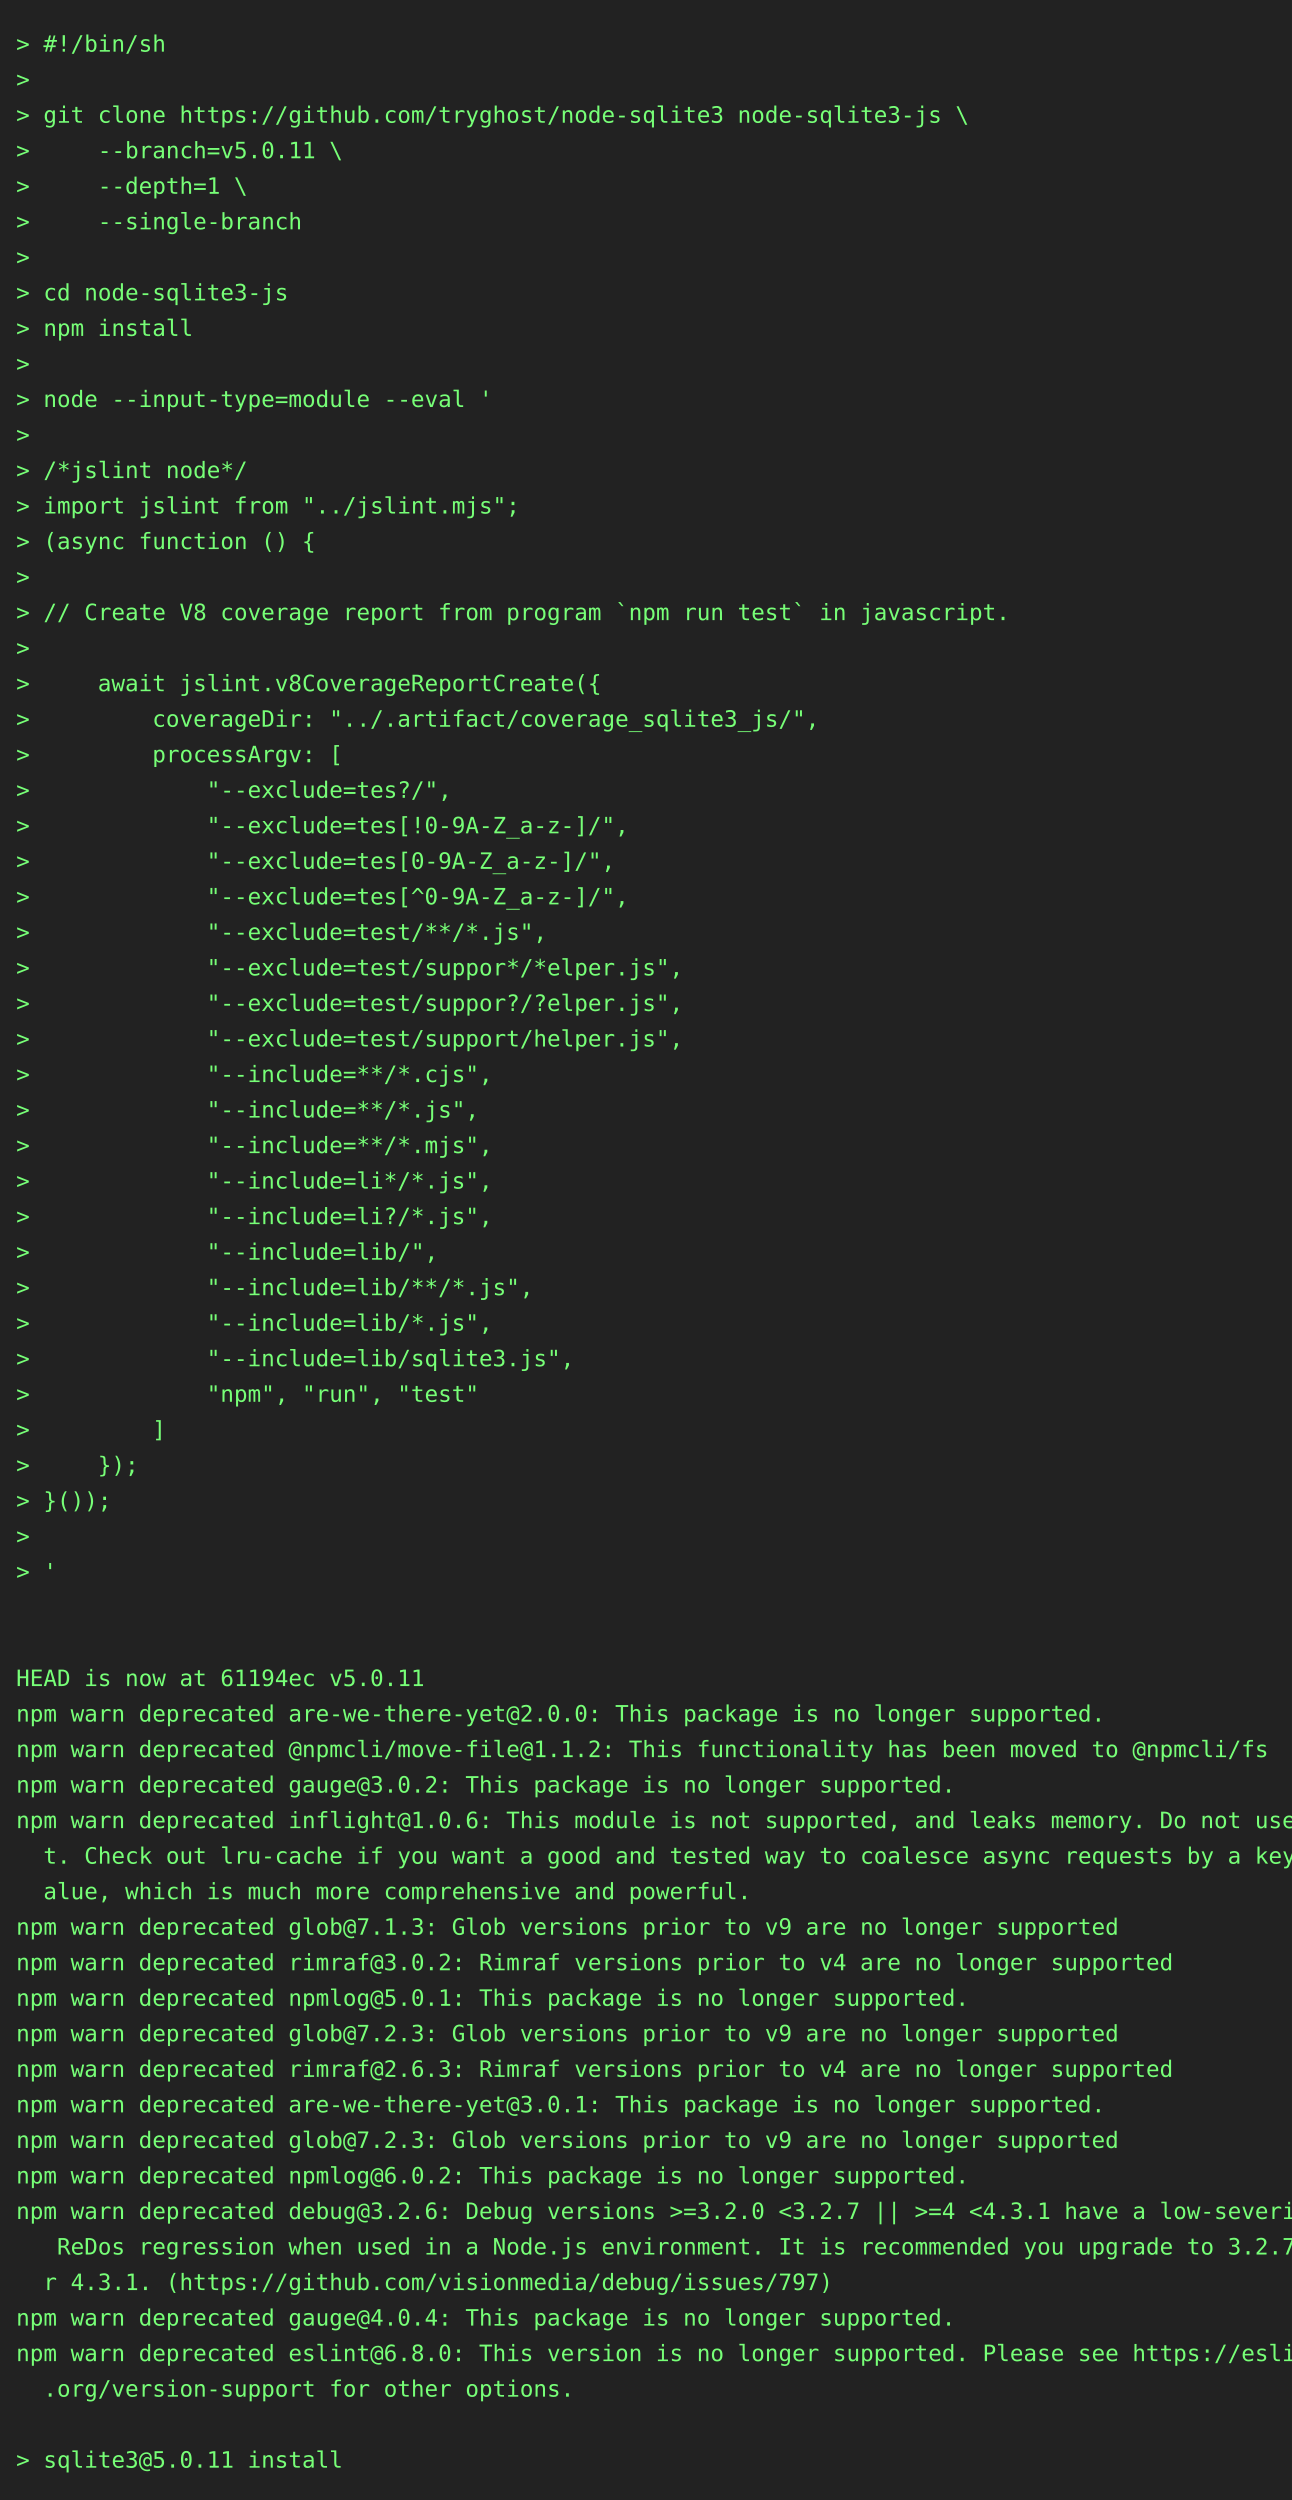
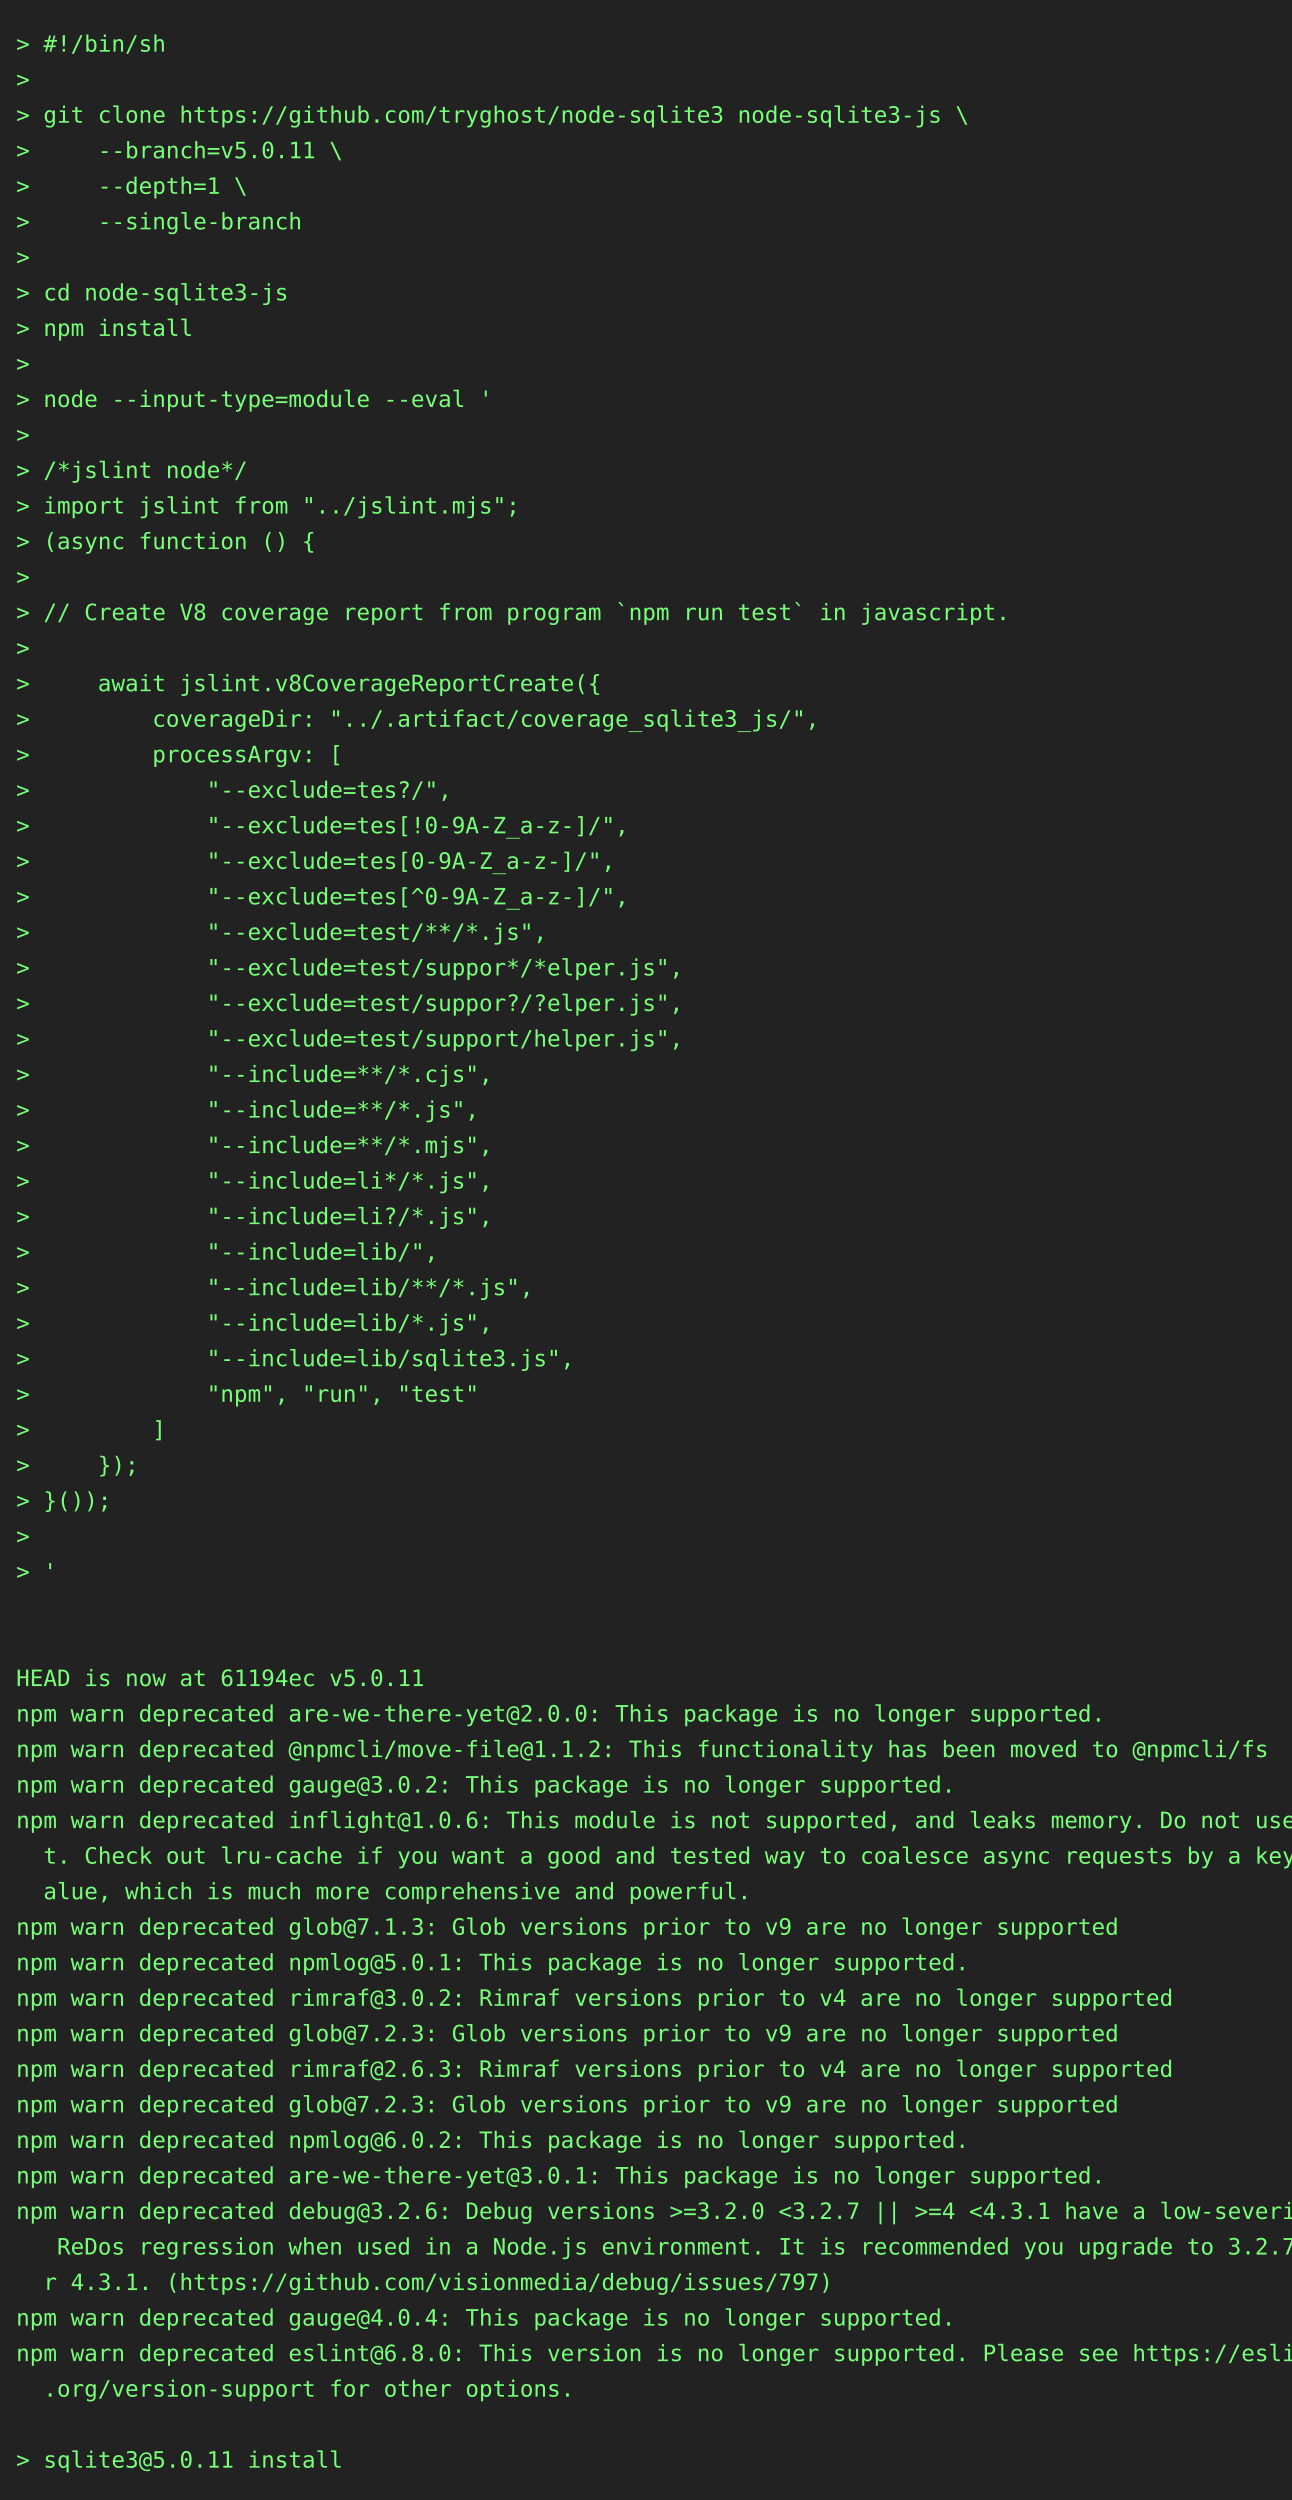
<svg xmlns="http://www.w3.org/2000/svg" height="1548" width="800">
  <rect height="1548" fill="#222" width="800" />
  <text fill="#7f7" font-family="consolas, menlo, monospace" font-size="14" xml:space="preserve">
    <tspan lengthAdjust="spacingAndGlyphs" textLength="768" x="10" y="32">&gt; #!/bin/sh                                                                                      </tspan>
    <tspan lengthAdjust="spacingAndGlyphs" textLength="768" x="10" y="54">&gt;                                                                                                </tspan>
    <tspan lengthAdjust="spacingAndGlyphs" textLength="768" x="10" y="76">&gt; git clone https://github.com/tryghost/node-sqlite3 node-sqlite3-js \                           </tspan>
    <tspan lengthAdjust="spacingAndGlyphs" textLength="768" x="10" y="98">&gt;     --branch=v5.0.11 \                                                                         </tspan>
    <tspan lengthAdjust="spacingAndGlyphs" textLength="768" x="10" y="120">&gt;     --depth=1 \                                                                                </tspan>
    <tspan lengthAdjust="spacingAndGlyphs" textLength="768" x="10" y="142">&gt;     --single-branch                                                                            </tspan>
    <tspan lengthAdjust="spacingAndGlyphs" textLength="768" x="10" y="164">&gt;                                                                                                </tspan>
    <tspan lengthAdjust="spacingAndGlyphs" textLength="768" x="10" y="186">&gt; cd node-sqlite3-js                                                                             </tspan>
    <tspan lengthAdjust="spacingAndGlyphs" textLength="768" x="10" y="208">&gt; npm install                                                                                    </tspan>
    <tspan lengthAdjust="spacingAndGlyphs" textLength="768" x="10" y="230">&gt;                                                                                                </tspan>
    <tspan lengthAdjust="spacingAndGlyphs" textLength="768" x="10" y="252">&gt; node --input-type=module --eval '                                                              </tspan>
    <tspan lengthAdjust="spacingAndGlyphs" textLength="768" x="10" y="274">&gt;                                                                                                </tspan>
    <tspan lengthAdjust="spacingAndGlyphs" textLength="768" x="10" y="296">&gt; /*jslint node*/                                                                                </tspan>
    <tspan lengthAdjust="spacingAndGlyphs" textLength="768" x="10" y="318">&gt; import jslint from "../jslint.mjs";                                                            </tspan>
    <tspan lengthAdjust="spacingAndGlyphs" textLength="768" x="10" y="340">&gt; (async function () {                                                                           </tspan>
    <tspan lengthAdjust="spacingAndGlyphs" textLength="768" x="10" y="362">&gt;                                                                                                </tspan>
    <tspan lengthAdjust="spacingAndGlyphs" textLength="768" x="10" y="384">&gt; // Create V8 coverage report from program `npm run test` in javascript.                        </tspan>
    <tspan lengthAdjust="spacingAndGlyphs" textLength="768" x="10" y="406">&gt;                                                                                                </tspan>
    <tspan lengthAdjust="spacingAndGlyphs" textLength="768" x="10" y="428">&gt;     await jslint.v8CoverageReportCreate({                                                      </tspan>
    <tspan lengthAdjust="spacingAndGlyphs" textLength="768" x="10" y="450">&gt;         coverageDir: "../.artifact/coverage_sqlite3_js/",                                      </tspan>
    <tspan lengthAdjust="spacingAndGlyphs" textLength="768" x="10" y="472">&gt;         processArgv: [                                                                         </tspan>
    <tspan lengthAdjust="spacingAndGlyphs" textLength="768" x="10" y="494">&gt;             "--exclude=tes?/",                                                                 </tspan>
    <tspan lengthAdjust="spacingAndGlyphs" textLength="768" x="10" y="516">&gt;             "--exclude=tes[!0-9A-Z_a-z-]/",                                                    </tspan>
    <tspan lengthAdjust="spacingAndGlyphs" textLength="768" x="10" y="538">&gt;             "--exclude=tes[0-9A-Z_a-z-]/",                                                     </tspan>
    <tspan lengthAdjust="spacingAndGlyphs" textLength="768" x="10" y="560">&gt;             "--exclude=tes[^0-9A-Z_a-z-]/",                                                    </tspan>
    <tspan lengthAdjust="spacingAndGlyphs" textLength="768" x="10" y="582">&gt;             "--exclude=test/**/*.js",                                                          </tspan>
    <tspan lengthAdjust="spacingAndGlyphs" textLength="768" x="10" y="604">&gt;             "--exclude=test/suppor*/*elper.js",                                                </tspan>
    <tspan lengthAdjust="spacingAndGlyphs" textLength="768" x="10" y="626">&gt;             "--exclude=test/suppor?/?elper.js",                                                </tspan>
    <tspan lengthAdjust="spacingAndGlyphs" textLength="768" x="10" y="648">&gt;             "--exclude=test/support/helper.js",                                                </tspan>
    <tspan lengthAdjust="spacingAndGlyphs" textLength="768" x="10" y="670">&gt;             "--include=**/*.cjs",                                                              </tspan>
    <tspan lengthAdjust="spacingAndGlyphs" textLength="768" x="10" y="692">&gt;             "--include=**/*.js",                                                               </tspan>
    <tspan lengthAdjust="spacingAndGlyphs" textLength="768" x="10" y="714">&gt;             "--include=**/*.mjs",                                                              </tspan>
    <tspan lengthAdjust="spacingAndGlyphs" textLength="768" x="10" y="736">&gt;             "--include=li*/*.js",                                                              </tspan>
    <tspan lengthAdjust="spacingAndGlyphs" textLength="768" x="10" y="758">&gt;             "--include=li?/*.js",                                                              </tspan>
    <tspan lengthAdjust="spacingAndGlyphs" textLength="768" x="10" y="780">&gt;             "--include=lib/",                                                                  </tspan>
    <tspan lengthAdjust="spacingAndGlyphs" textLength="768" x="10" y="802">&gt;             "--include=lib/**/*.js",                                                           </tspan>
    <tspan lengthAdjust="spacingAndGlyphs" textLength="768" x="10" y="824">&gt;             "--include=lib/*.js",                                                              </tspan>
    <tspan lengthAdjust="spacingAndGlyphs" textLength="768" x="10" y="846">&gt;             "--include=lib/sqlite3.js",                                                        </tspan>
    <tspan lengthAdjust="spacingAndGlyphs" textLength="768" x="10" y="868">&gt;             "npm", "run", "test"                                                               </tspan>
    <tspan lengthAdjust="spacingAndGlyphs" textLength="768" x="10" y="890">&gt;         ]                                                                                      </tspan>
    <tspan lengthAdjust="spacingAndGlyphs" textLength="768" x="10" y="912">&gt;     });                                                                                        </tspan>
    <tspan lengthAdjust="spacingAndGlyphs" textLength="768" x="10" y="934">&gt; }());                                                                                          </tspan>
    <tspan lengthAdjust="spacingAndGlyphs" textLength="768" x="10" y="956">&gt;                                                                                                </tspan>
    <tspan lengthAdjust="spacingAndGlyphs" textLength="768" x="10" y="978">&gt; '                                                                                              </tspan>
    <tspan lengthAdjust="spacingAndGlyphs" textLength="768" x="10" y="1000">                                                                                                 </tspan>
    <tspan lengthAdjust="spacingAndGlyphs" textLength="768" x="10" y="1022">                                                                                                 </tspan>
    <tspan lengthAdjust="spacingAndGlyphs" textLength="768" x="10" y="1044">HEAD is now at 61194ec v5.0.11                                                                   </tspan>
    <tspan lengthAdjust="spacingAndGlyphs" textLength="768" x="10" y="1066">npm warn deprecated are-we-there-yet@2.0.0: This package is no longer supported.                 </tspan>
    <tspan lengthAdjust="spacingAndGlyphs" textLength="768" x="10" y="1088">npm warn deprecated @npmcli/move-file@1.1.2: This functionality has been moved to @npmcli/fs     </tspan>
    <tspan lengthAdjust="spacingAndGlyphs" textLength="768" x="10" y="1110">npm warn deprecated gauge@3.0.2: This package is no longer supported.                            </tspan>
    <tspan lengthAdjust="spacingAndGlyphs" textLength="768" x="10" y="1132">npm warn deprecated inflight@1.0.6: This module is not supported, and leaks memory. Do not use i\</tspan>
    <tspan lengthAdjust="spacingAndGlyphs" textLength="768" x="10" y="1154">  t. Check out lru-cache if you want a good and tested way to coalesce async requests by a key v\</tspan>
    <tspan lengthAdjust="spacingAndGlyphs" textLength="768" x="10" y="1176">  alue, which is much more comprehensive and powerful.                                           </tspan>
    <tspan lengthAdjust="spacingAndGlyphs" textLength="768" x="10" y="1198">npm warn deprecated glob@7.1.3: Glob versions prior to v9 are no longer supported                </tspan>
-     <tspan lengthAdjust="spacingAndGlyphs" textLength="768" x="10" y="1220">npm warn deprecated rimraf@3.0.2: Rimraf versions prior to v4 are no longer supported            </tspan>
-     <tspan lengthAdjust="spacingAndGlyphs" textLength="768" x="10" y="1242">npm warn deprecated npmlog@5.0.1: This package is no longer supported.                           </tspan>
+     <tspan lengthAdjust="spacingAndGlyphs" textLength="768" x="10" y="1220">npm warn deprecated npmlog@5.0.1: This package is no longer supported.                           </tspan>
+     <tspan lengthAdjust="spacingAndGlyphs" textLength="768" x="10" y="1242">npm warn deprecated rimraf@3.0.2: Rimraf versions prior to v4 are no longer supported            </tspan>
    <tspan lengthAdjust="spacingAndGlyphs" textLength="768" x="10" y="1264">npm warn deprecated glob@7.2.3: Glob versions prior to v9 are no longer supported                </tspan>
    <tspan lengthAdjust="spacingAndGlyphs" textLength="768" x="10" y="1286">npm warn deprecated rimraf@2.6.3: Rimraf versions prior to v4 are no longer supported            </tspan>
-     <tspan lengthAdjust="spacingAndGlyphs" textLength="768" x="10" y="1308">npm warn deprecated are-we-there-yet@3.0.1: This package is no longer supported.                 </tspan>
-     <tspan lengthAdjust="spacingAndGlyphs" textLength="768" x="10" y="1330">npm warn deprecated glob@7.2.3: Glob versions prior to v9 are no longer supported                </tspan>
-     <tspan lengthAdjust="spacingAndGlyphs" textLength="768" x="10" y="1352">npm warn deprecated npmlog@6.0.2: This package is no longer supported.                           </tspan>
+     <tspan lengthAdjust="spacingAndGlyphs" textLength="768" x="10" y="1308">npm warn deprecated glob@7.2.3: Glob versions prior to v9 are no longer supported                </tspan>
+     <tspan lengthAdjust="spacingAndGlyphs" textLength="768" x="10" y="1330">npm warn deprecated npmlog@6.0.2: This package is no longer supported.                           </tspan>
+     <tspan lengthAdjust="spacingAndGlyphs" textLength="768" x="10" y="1352">npm warn deprecated are-we-there-yet@3.0.1: This package is no longer supported.                 </tspan>
    <tspan lengthAdjust="spacingAndGlyphs" textLength="768" x="10" y="1374">npm warn deprecated debug@3.2.6: Debug versions &gt;=3.2.0 &lt;3.2.7 || &gt;=4 &lt;4.3.1 have a low-severity\</tspan>
    <tspan lengthAdjust="spacingAndGlyphs" textLength="768" x="10" y="1396">   ReDos regression when used in a Node.js environment. It is recommended you upgrade to 3.2.7 o\</tspan>
    <tspan lengthAdjust="spacingAndGlyphs" textLength="768" x="10" y="1418">  r 4.3.1. (https://github.com/visionmedia/debug/issues/797)                                     </tspan>
    <tspan lengthAdjust="spacingAndGlyphs" textLength="768" x="10" y="1440">npm warn deprecated gauge@4.0.4: This package is no longer supported.                            </tspan>
    <tspan lengthAdjust="spacingAndGlyphs" textLength="768" x="10" y="1462">npm warn deprecated eslint@6.8.0: This version is no longer supported. Please see https://eslint\</tspan>
    <tspan lengthAdjust="spacingAndGlyphs" textLength="768" x="10" y="1484">  .org/version-support for other options.                                                        </tspan>
    <tspan lengthAdjust="spacingAndGlyphs" textLength="768" x="10" y="1506">                                                                                                 </tspan>
    <tspan lengthAdjust="spacingAndGlyphs" textLength="768" x="10" y="1528">&gt; sqlite3@5.0.11 install                                                                         </tspan>
  </text>
</svg>
